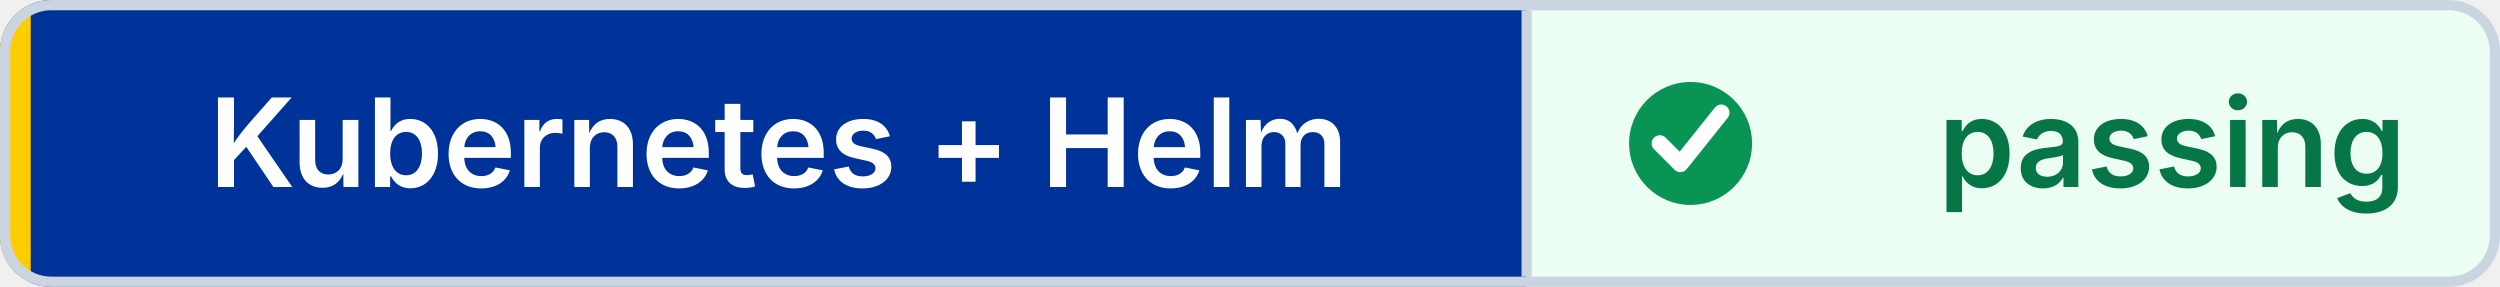
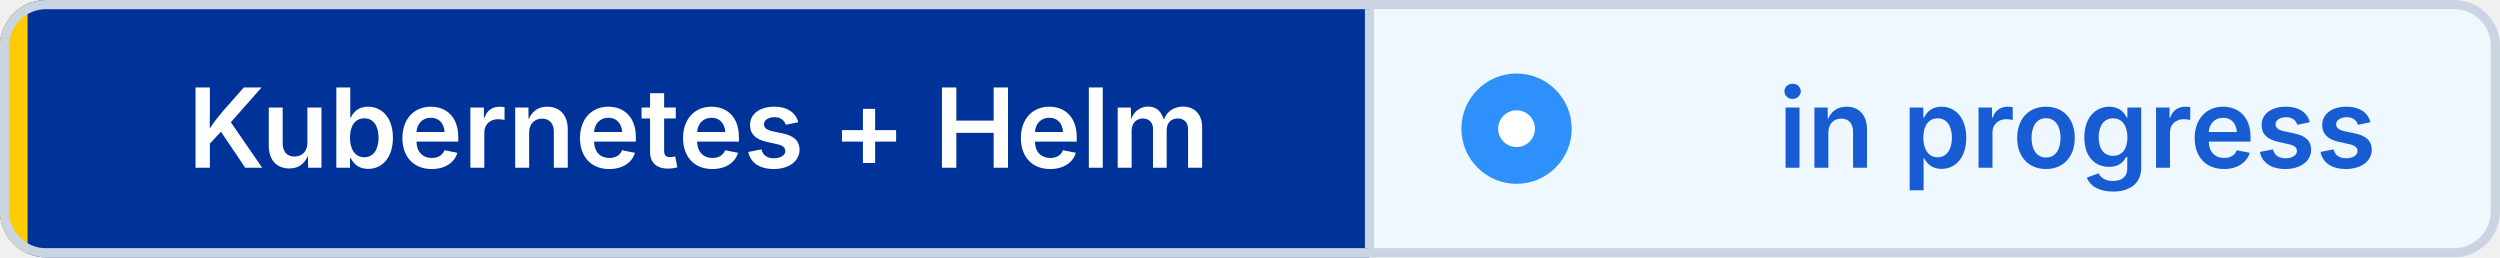
- <svg xmlns="http://www.w3.org/2000/svg" width="244" height="28" viewBox="0 0 244 28" role="img" aria-label="Kubernetes + Helm: passing" shape-rendering="geometricPrecision" text-rendering="geometricPrecision">
+ <svg xmlns="http://www.w3.org/2000/svg" width="272" height="28" viewBox="0 0 272 28" role="img" aria-label="Kubernetes + Helm: in progress" shape-rendering="geometricPrecision" text-rendering="geometricPrecision">
  <defs>
    <clipPath id="badge-clip">
-       <rect width="244" height="28" rx="5" />
+       <rect width="272" height="28" rx="5" />
    </clipPath>
  </defs>
  <g clip-path="url(#badge-clip)">
    <rect width="149" height="28" fill="#003399" />
-     <rect x="149" width="95" height="28" fill="#ECFDF3" />
+     <rect x="149" width="123" height="28" fill="#EFF8FF" />
    <rect width="3" height="28" fill="#FFCC00" />
  </g>
-   <rect x="0.5" y="0.5" width="243" height="27" rx="4.5" fill="none" stroke="#CBD5E1" />
+   <rect x="0.5" y="0.5" width="271" height="27" rx="4.5" fill="none" stroke="#CBD5E1" />
  <line x1="149" y1="1" x2="149" y2="27" stroke="#CBD5E1" />
-   <circle cx="165" cy="14" r="6" fill="#079455" />
-   <path d="M 162 14 l2 2 4 -5" fill="none" stroke="#FFFFFF" stroke-width="1.6" stroke-linecap="round" stroke-linejoin="round" />
+   <circle cx="165" cy="14" r="6" fill="#2E90FA" />
+   <circle cx="165" cy="14" r="2" fill="#FFFFFF" />
  <g font-family="Inter,Segoe UI,Helvetica Neue,Arial,sans-serif" font-size="12" font-weight="600" text-anchor="middle">
    <text x="76" y="18.25" fill="#FFFFFF">Kubernetes + Helm</text>
-     <text x="212" y="18.25" fill="#067647">passing</text>
+     <text x="226" y="18.25" fill="#175CD3">in progress</text>
  </g>
</svg>
